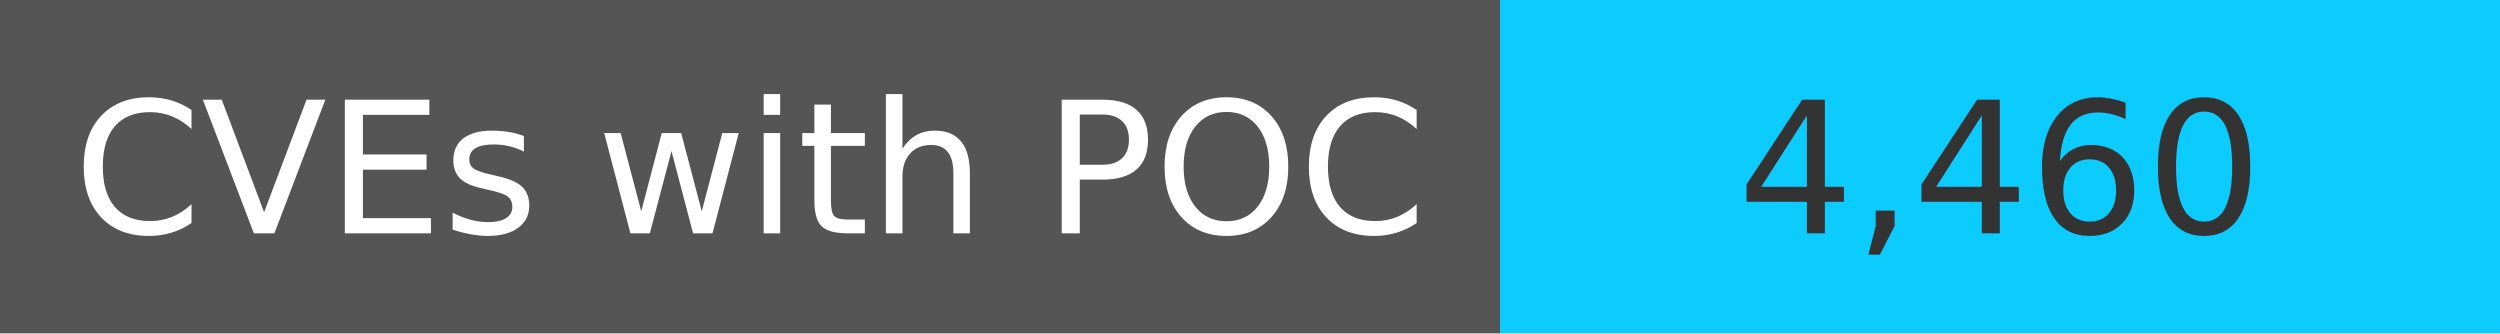
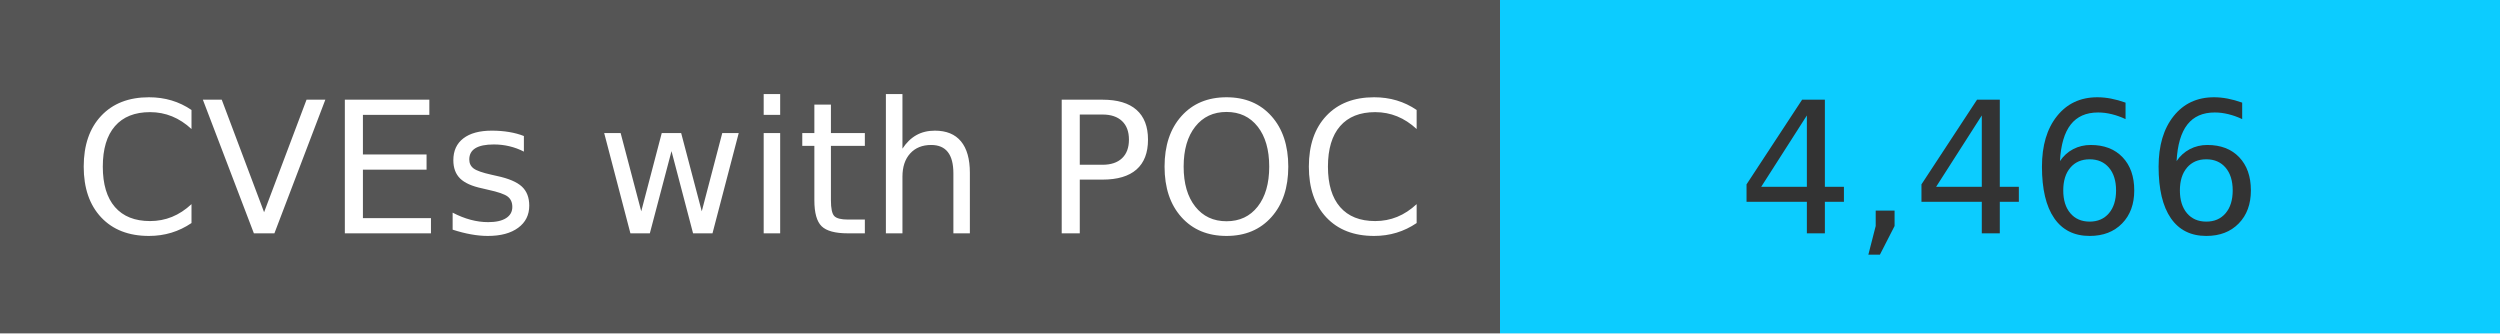
<svg xmlns="http://www.w3.org/2000/svg" width="150" height="20" role="img">
  <linearGradient id="s" x2="0" y2="100%">
    <stop offset="0" stop-color="#bbb" stop-opacity=".1" />
    <stop offset="1" stop-opacity=".1" />
  </linearGradient>
  <g>
    <rect width="90" height="20" fill="#555" />
    <rect x="90" width="267" height="20" fill="#0cccff" />
  </g>
  <g fill="#fff" text-anchor="middle" font-family="Verdana,Geneva,DejaVu Sans,sans-serif" text-rendering="geometricPrecision" font-size="110">
    <text x="450" y="140" transform="scale(.1)" fill="#fff">
            CVEs with POC
        </text>
    <text x="1200" y="140" transform="scale(.1)" fill="#333">
-             4,460
+             4,466
        </text>
  </g>
</svg>
